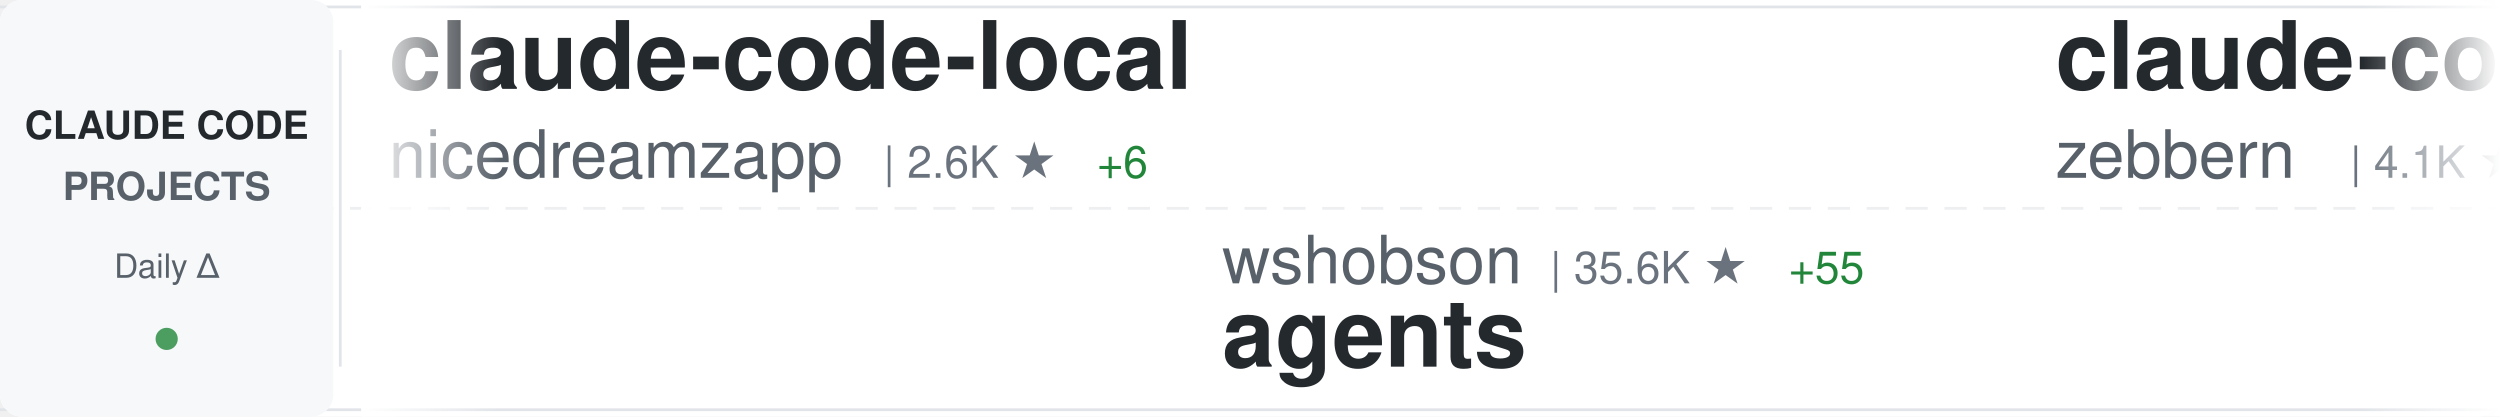
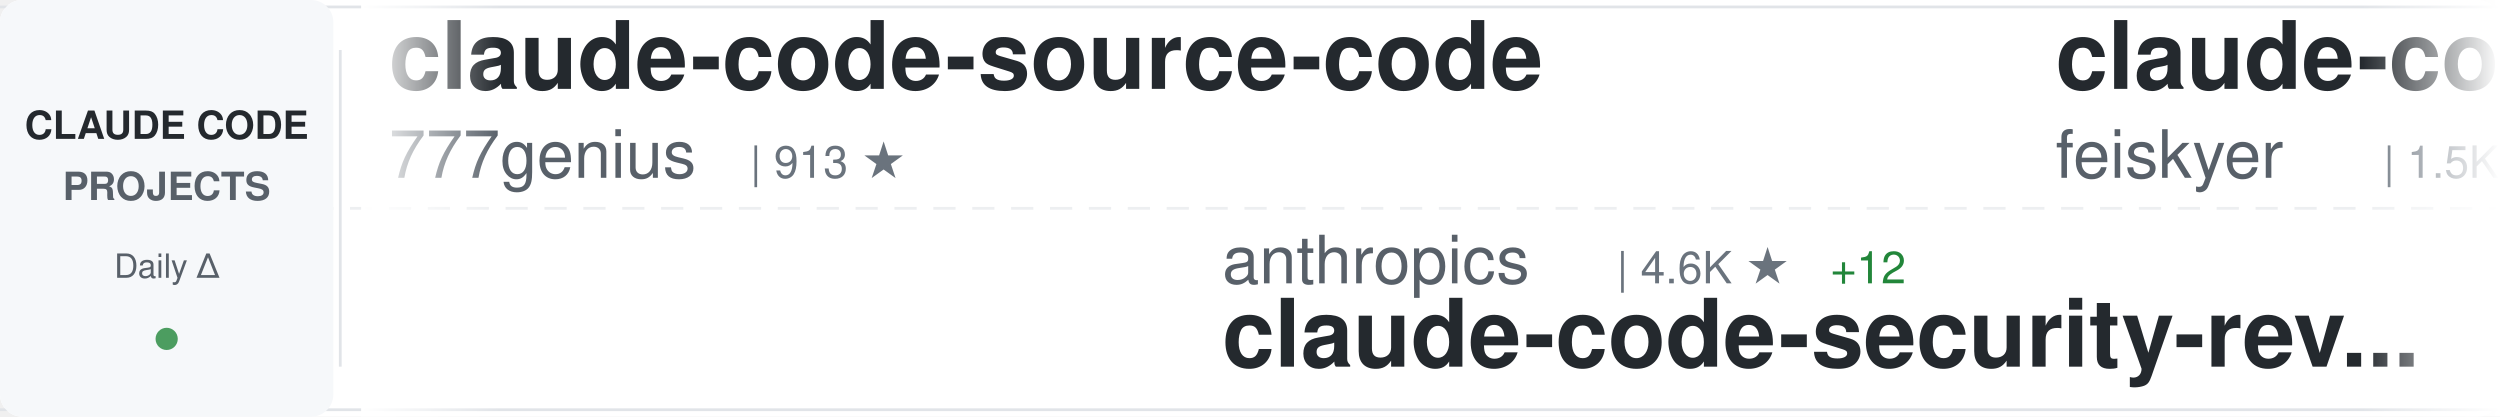
<svg xmlns="http://www.w3.org/2000/svg" width="900" height="150">
  <defs>
    <linearGradient id="awesomeLeftFade" x1="0%" y1="0%" x2="100%" y2="0%">
      <stop offset="0%" style="stop-color:#ffffff;stop-opacity:1" />
      <stop offset="100%" style="stop-color:#ffffff;stop-opacity:0" />
    </linearGradient>
    <linearGradient id="awesomeRightFade" x1="0%" y1="0%" x2="100%" y2="0%">
      <stop offset="0%" style="stop-color:#ffffff;stop-opacity:0" />
      <stop offset="100%" style="stop-color:#ffffff;stop-opacity:1" />
    </linearGradient>
  </defs>
  <rect width="900" height="150" fill="#ffffff" rx="8" />
  <rect x="0" y="2" width="900" height="1" fill="#e1e4e8" />
  <rect x="0" y="147" width="900" height="1" fill="#e1e4e8" />
  <line x1="0" y1="75" x2="900" y2="75" stroke="#e1e4e8" stroke-width="1" stroke-dasharray="8 6" opacity="0.6" />
  <rect x="0" y="0" width="120" height="150" fill="#f6f8fa" rx="8" />
  <text x="60" y="50" font-family="-apple-system, BlinkMacSystemFont, 'Segoe UI', Helvetica, Arial, sans-serif" font-size="14" font-weight="600" fill="#24292e" text-anchor="middle">CLAUDE CODE</text>
  <text x="60" y="72" font-family="-apple-system, BlinkMacSystemFont, 'Segoe UI', Helvetica, Arial, sans-serif" font-size="14" font-weight="600" fill="#586069" text-anchor="middle">PROJECTS</text>
  <text x="60" y="100" font-family="-apple-system, BlinkMacSystemFont, 'Segoe UI', Helvetica, Arial, sans-serif" font-size="12" font-weight="500" fill="#586069" text-anchor="middle">Daily Δ</text>
  <circle cx="60" cy="122" r="4" fill="#22863a" opacity="0.8" />
  <rect x="122" y="18" width="1" height="114" fill="#e1e4e8" />
  <clipPath id="awesomeTickerClip">
    <rect x="130" y="0" width="770" height="150" />
  </clipPath>
  <g clip-path="url(#awesomeTickerClip)">
    <g id="awesomeTickerItems">
      <animateTransform attributeName="transform" attributeType="XML" type="translate" from="0 0" to="-3000 0" dur="54s" repeatCount="indefinite" />
      <g transform="translate(0, 0)">
-         <text x="140" y="32" font-family="-apple-system, BlinkMacSystemFont, 'Segoe UI', Helvetica, Arial, sans-serif" font-size="34" font-weight="600" fill="#24292e">claude-code-local</text>
-         <text x="140" y="64" font-family="-apple-system, BlinkMacSystemFont, 'Segoe UI', Helvetica, Arial, sans-serif" font-size="24" font-weight="400" fill="#586069">nicedreamzapp</text>
-         <text x="318" y="64" font-family="-apple-system, BlinkMacSystemFont, 'Segoe UI', Helvetica, Arial, sans-serif" font-size="16" font-weight="500" fill="#6a737d">| 2.6K ★</text>
-         <text x="395" y="64" font-family="-apple-system, BlinkMacSystemFont, 'Segoe UI', Helvetica, Arial, sans-serif" font-size="16" font-weight="500" fill="#22863a"> +6</text>
+         <text x="140" y="32" font-family="-apple-system, BlinkMacSystemFont, 'Segoe UI', Helvetica, Arial, sans-serif" font-size="34" font-weight="600" fill="#24292e">claude-code-source-code</text>
+         <text x="140" y="64" font-family="-apple-system, BlinkMacSystemFont, 'Segoe UI', Helvetica, Arial, sans-serif" font-size="24" font-weight="400" fill="#586069">777genius</text>
+         <text x="270" y="64" font-family="-apple-system, BlinkMacSystemFont, 'Segoe UI', Helvetica, Arial, sans-serif" font-size="16" font-weight="500" fill="#6a737d">| 913 ★</text>
      </g>
      <g transform="translate(300, 0)">
-         <text x="140" y="102" font-family="-apple-system, BlinkMacSystemFont, 'Segoe UI', Helvetica, Arial, sans-serif" font-size="24" font-weight="400" fill="#586069">wshobson</text>
-         <text x="258" y="102" font-family="-apple-system, BlinkMacSystemFont, 'Segoe UI', Helvetica, Arial, sans-serif" font-size="16" font-weight="500" fill="#6a737d">| 35.6K ★</text>
-         <text x="344" y="102" font-family="-apple-system, BlinkMacSystemFont, 'Segoe UI', Helvetica, Arial, sans-serif" font-size="16" font-weight="500" fill="#22863a"> +55</text>
-         <text x="140" y="132" font-family="-apple-system, BlinkMacSystemFont, 'Segoe UI', Helvetica, Arial, sans-serif" font-size="34" font-weight="600" fill="#24292e">agents</text>
+         <text x="140" y="102" font-family="-apple-system, BlinkMacSystemFont, 'Segoe UI', Helvetica, Arial, sans-serif" font-size="24" font-weight="400" fill="#586069">anthropics</text>
+         <text x="282" y="102" font-family="-apple-system, BlinkMacSystemFont, 'Segoe UI', Helvetica, Arial, sans-serif" font-size="16" font-weight="500" fill="#6a737d">| 4.6K ★</text>
+         <text x="359" y="102" font-family="-apple-system, BlinkMacSystemFont, 'Segoe UI', Helvetica, Arial, sans-serif" font-size="16" font-weight="500" fill="#22863a"> +12</text>
+         <text x="140" y="132" font-family="-apple-system, BlinkMacSystemFont, 'Segoe UI', Helvetica, Arial, sans-serif" font-size="34" font-weight="600" fill="#24292e">claude-code-security-rev...</text>
      </g>
      <g transform="translate(600, 0)">
-         <text x="140" y="32" font-family="-apple-system, BlinkMacSystemFont, 'Segoe UI', Helvetica, Arial, sans-serif" font-size="34" font-weight="600" fill="#24292e">claude-code-guide</text>
-         <text x="140" y="64" font-family="-apple-system, BlinkMacSystemFont, 'Segoe UI', Helvetica, Arial, sans-serif" font-size="24" font-weight="400" fill="#586069">zebbern</text>
-         <text x="246" y="64" font-family="-apple-system, BlinkMacSystemFont, 'Segoe UI', Helvetica, Arial, sans-serif" font-size="16" font-weight="500" fill="#6a737d">| 4.1K ★</text>
-         <text x="323" y="64" font-family="-apple-system, BlinkMacSystemFont, 'Segoe UI', Helvetica, Arial, sans-serif" font-size="16" font-weight="500" fill="#22863a"> +7</text>
+         <text x="140" y="32" font-family="-apple-system, BlinkMacSystemFont, 'Segoe UI', Helvetica, Arial, sans-serif" font-size="34" font-weight="600" fill="#24292e">claude-code-settings</text>
+         <text x="140" y="64" font-family="-apple-system, BlinkMacSystemFont, 'Segoe UI', Helvetica, Arial, sans-serif" font-size="24" font-weight="400" fill="#586069">feiskyer</text>
+         <text x="258" y="64" font-family="-apple-system, BlinkMacSystemFont, 'Segoe UI', Helvetica, Arial, sans-serif" font-size="16" font-weight="500" fill="#6a737d">| 1.5K ★</text>
+         <text x="335" y="64" font-family="-apple-system, BlinkMacSystemFont, 'Segoe UI', Helvetica, Arial, sans-serif" font-size="16" font-weight="500" fill="#22863a"> +3</text>
      </g>
      <g transform="translate(900, 0)">
-         <text x="140" y="102" font-family="-apple-system, BlinkMacSystemFont, 'Segoe UI', Helvetica, Arial, sans-serif" font-size="24" font-weight="400" fill="#586069">FlorianBruniaux</text>
-         <text x="342" y="102" font-family="-apple-system, BlinkMacSystemFont, 'Segoe UI', Helvetica, Arial, sans-serif" font-size="16" font-weight="500" fill="#6a737d">| 4.4K ★</text>
-         <text x="419" y="102" font-family="-apple-system, BlinkMacSystemFont, 'Segoe UI', Helvetica, Arial, sans-serif" font-size="16" font-weight="500" fill="#22863a"> +20</text>
-         <text x="140" y="132" font-family="-apple-system, BlinkMacSystemFont, 'Segoe UI', Helvetica, Arial, sans-serif" font-size="34" font-weight="600" fill="#24292e">claude-code-ultimate-gui...</text>
+         <text x="140" y="102" font-family="-apple-system, BlinkMacSystemFont, 'Segoe UI', Helvetica, Arial, sans-serif" font-size="24" font-weight="400" fill="#586069">LING71671</text>
+         <text x="270" y="102" font-family="-apple-system, BlinkMacSystemFont, 'Segoe UI', Helvetica, Arial, sans-serif" font-size="16" font-weight="500" fill="#6a737d">| 840 ★</text>
+         <text x="338" y="102" font-family="-apple-system, BlinkMacSystemFont, 'Segoe UI', Helvetica, Arial, sans-serif" font-size="16" font-weight="500" fill="#22863a"> +2</text>
+         <text x="140" y="132" font-family="-apple-system, BlinkMacSystemFont, 'Segoe UI', Helvetica, Arial, sans-serif" font-size="34" font-weight="600" fill="#24292e">Open-ClaudeCode</text>
      </g>
      <g transform="translate(1200, 0)">
-         <text x="140" y="32" font-family="-apple-system, BlinkMacSystemFont, 'Segoe UI', Helvetica, Arial, sans-serif" font-size="34" font-weight="600" fill="#24292e">claude-code-guide</text>
-         <text x="140" y="64" font-family="-apple-system, BlinkMacSystemFont, 'Segoe UI', Helvetica, Arial, sans-serif" font-size="24" font-weight="400" fill="#586069">Cranot</text>
-         <text x="234" y="64" font-family="-apple-system, BlinkMacSystemFont, 'Segoe UI', Helvetica, Arial, sans-serif" font-size="16" font-weight="500" fill="#6a737d">| 2.8K ★</text>
-         <text x="311" y="64" font-family="-apple-system, BlinkMacSystemFont, 'Segoe UI', Helvetica, Arial, sans-serif" font-size="16" font-weight="500" fill="#22863a"> +17</text>
+         <text x="140" y="32" font-family="-apple-system, BlinkMacSystemFont, 'Segoe UI', Helvetica, Arial, sans-serif" font-size="34" font-weight="600" fill="#24292e">Claude-Code-Source-Study</text>
+         <text x="140" y="64" font-family="-apple-system, BlinkMacSystemFont, 'Segoe UI', Helvetica, Arial, sans-serif" font-size="24" font-weight="400" fill="#586069">luyao618</text>
+         <text x="258" y="64" font-family="-apple-system, BlinkMacSystemFont, 'Segoe UI', Helvetica, Arial, sans-serif" font-size="16" font-weight="500" fill="#6a737d">| 1.4K ★</text>
+         <text x="335" y="64" font-family="-apple-system, BlinkMacSystemFont, 'Segoe UI', Helvetica, Arial, sans-serif" font-size="16" font-weight="500" fill="#22863a"> +4</text>
      </g>
      <g transform="translate(1500, 0)">
-         <text x="140" y="102" font-family="-apple-system, BlinkMacSystemFont, 'Segoe UI', Helvetica, Arial, sans-serif" font-size="24" font-weight="400" fill="#586069">hangsman</text>
-         <text x="258" y="102" font-family="-apple-system, BlinkMacSystemFont, 'Segoe UI', Helvetica, Arial, sans-serif" font-size="16" font-weight="500" fill="#6a737d">| 780 ★</text>
-         <text x="326" y="102" font-family="-apple-system, BlinkMacSystemFont, 'Segoe UI', Helvetica, Arial, sans-serif" font-size="16" font-weight="500" fill="#22863a"> +1</text>
-         <text x="140" y="132" font-family="-apple-system, BlinkMacSystemFont, 'Segoe UI', Helvetica, Arial, sans-serif" font-size="34" font-weight="600" fill="#24292e">claude-code-source</text>
+         <text x="140" y="102" font-family="-apple-system, BlinkMacSystemFont, 'Segoe UI', Helvetica, Arial, sans-serif" font-size="24" font-weight="400" fill="#586069">affaan-m</text>
+         <text x="258" y="102" font-family="-apple-system, BlinkMacSystemFont, 'Segoe UI', Helvetica, Arial, sans-serif" font-size="16" font-weight="500" fill="#6a737d">| 186.4K ★</text>
+         <text x="353" y="102" font-family="-apple-system, BlinkMacSystemFont, 'Segoe UI', Helvetica, Arial, sans-serif" font-size="16" font-weight="500" fill="#22863a"> +977</text>
+         <text x="140" y="132" font-family="-apple-system, BlinkMacSystemFont, 'Segoe UI', Helvetica, Arial, sans-serif" font-size="34" font-weight="600" fill="#24292e">everything-claude-code</text>
      </g>
      <g transform="translate(1800, 0)">
-         <text x="140" y="32" font-family="-apple-system, BlinkMacSystemFont, 'Segoe UI', Helvetica, Arial, sans-serif" font-size="34" font-weight="600" fill="#24292e">cc-switch</text>
-         <text x="140" y="64" font-family="-apple-system, BlinkMacSystemFont, 'Segoe UI', Helvetica, Arial, sans-serif" font-size="24" font-weight="400" fill="#586069">farion1231</text>
-         <text x="282" y="64" font-family="-apple-system, BlinkMacSystemFont, 'Segoe UI', Helvetica, Arial, sans-serif" font-size="16" font-weight="500" fill="#6a737d">| 74.4K ★</text>
-         <text x="368" y="64" font-family="-apple-system, BlinkMacSystemFont, 'Segoe UI', Helvetica, Arial, sans-serif" font-size="16" font-weight="500" fill="#22863a"> +1.1K</text>
+         <text x="140" y="32" font-family="-apple-system, BlinkMacSystemFont, 'Segoe UI', Helvetica, Arial, sans-serif" font-size="34" font-weight="600" fill="#24292e">claude-code-workflows</text>
+         <text x="140" y="64" font-family="-apple-system, BlinkMacSystemFont, 'Segoe UI', Helvetica, Arial, sans-serif" font-size="24" font-weight="400" fill="#586069">OneRedOak</text>
+         <text x="270" y="64" font-family="-apple-system, BlinkMacSystemFont, 'Segoe UI', Helvetica, Arial, sans-serif" font-size="16" font-weight="500" fill="#6a737d">| 3.8K ★</text>
+         <text x="347" y="64" font-family="-apple-system, BlinkMacSystemFont, 'Segoe UI', Helvetica, Arial, sans-serif" font-size="16" font-weight="500" fill="#22863a"> +1</text>
      </g>
      <g transform="translate(2100, 0)">
        <text x="140" y="102" font-family="-apple-system, BlinkMacSystemFont, 'Segoe UI', Helvetica, Arial, sans-serif" font-size="24" font-weight="400" fill="#586069">ChrisWiles</text>
        <text x="282" y="102" font-family="-apple-system, BlinkMacSystemFont, 'Segoe UI', Helvetica, Arial, sans-serif" font-size="16" font-weight="500" fill="#6a737d">| 5.9K ★</text>
-         <text x="359" y="102" font-family="-apple-system, BlinkMacSystemFont, 'Segoe UI', Helvetica, Arial, sans-serif" font-size="16" font-weight="500" fill="#22863a"> +3</text>
+         <text x="359" y="102" font-family="-apple-system, BlinkMacSystemFont, 'Segoe UI', Helvetica, Arial, sans-serif" font-size="16" font-weight="500" fill="#22863a"> +2</text>
        <text x="140" y="132" font-family="-apple-system, BlinkMacSystemFont, 'Segoe UI', Helvetica, Arial, sans-serif" font-size="34" font-weight="600" fill="#24292e">claude-code-showcase</text>
      </g>
      <g transform="translate(2400, 0)">
-         <text x="140" y="32" font-family="-apple-system, BlinkMacSystemFont, 'Segoe UI', Helvetica, Arial, sans-serif" font-size="34" font-weight="600" fill="#24292e">Claude-Code-Workflow</text>
-         <text x="140" y="64" font-family="-apple-system, BlinkMacSystemFont, 'Segoe UI', Helvetica, Arial, sans-serif" font-size="24" font-weight="400" fill="#586069">catlog22</text>
-         <text x="258" y="64" font-family="-apple-system, BlinkMacSystemFont, 'Segoe UI', Helvetica, Arial, sans-serif" font-size="16" font-weight="500" fill="#6a737d">| 2.0K ★</text>
-         <text x="335" y="64" font-family="-apple-system, BlinkMacSystemFont, 'Segoe UI', Helvetica, Arial, sans-serif" font-size="16" font-weight="500" fill="#22863a"> +5</text>
+         <text x="140" y="32" font-family="-apple-system, BlinkMacSystemFont, 'Segoe UI', Helvetica, Arial, sans-serif" font-size="34" font-weight="600" fill="#24292e">claude-code-analysis</text>
+         <text x="140" y="64" font-family="-apple-system, BlinkMacSystemFont, 'Segoe UI', Helvetica, Arial, sans-serif" font-size="24" font-weight="400" fill="#586069">liuup</text>
+         <text x="222" y="64" font-family="-apple-system, BlinkMacSystemFont, 'Segoe UI', Helvetica, Arial, sans-serif" font-size="16" font-weight="500" fill="#6a737d">| 2.6K ★</text>
+         <text x="299" y="64" font-family="-apple-system, BlinkMacSystemFont, 'Segoe UI', Helvetica, Arial, sans-serif" font-size="16" font-weight="500" fill="#22863a"> +22</text>
      </g>
      <g transform="translate(2700, 0)">
-         <text x="140" y="102" font-family="-apple-system, BlinkMacSystemFont, 'Segoe UI', Helvetica, Arial, sans-serif" font-size="24" font-weight="400" fill="#586069">Windy3f3f3f3f</text>
-         <text x="318" y="102" font-family="-apple-system, BlinkMacSystemFont, 'Segoe UI', Helvetica, Arial, sans-serif" font-size="16" font-weight="500" fill="#6a737d">| 1.2K ★</text>
-         <text x="395" y="102" font-family="-apple-system, BlinkMacSystemFont, 'Segoe UI', Helvetica, Arial, sans-serif" font-size="16" font-weight="500" fill="#22863a"> +11</text>
-         <text x="140" y="132" font-family="-apple-system, BlinkMacSystemFont, 'Segoe UI', Helvetica, Arial, sans-serif" font-size="34" font-weight="600" fill="#24292e">claude-code-from-scratch</text>
+         <text x="140" y="102" font-family="-apple-system, BlinkMacSystemFont, 'Segoe UI', Helvetica, Arial, sans-serif" font-size="24" font-weight="400" fill="#586069">zebbern</text>
+         <text x="246" y="102" font-family="-apple-system, BlinkMacSystemFont, 'Segoe UI', Helvetica, Arial, sans-serif" font-size="16" font-weight="500" fill="#6a737d">| 4.1K ★</text>
+         <text x="323" y="102" font-family="-apple-system, BlinkMacSystemFont, 'Segoe UI', Helvetica, Arial, sans-serif" font-size="16" font-weight="500" fill="#22863a"> +8</text>
+         <text x="140" y="132" font-family="-apple-system, BlinkMacSystemFont, 'Segoe UI', Helvetica, Arial, sans-serif" font-size="34" font-weight="600" fill="#24292e">claude-code-guide</text>
      </g>
      <g transform="translate(3000, 0)">
-         <text x="140" y="32" font-family="-apple-system, BlinkMacSystemFont, 'Segoe UI', Helvetica, Arial, sans-serif" font-size="34" font-weight="600" fill="#24292e">claude-code-local</text>
-         <text x="140" y="64" font-family="-apple-system, BlinkMacSystemFont, 'Segoe UI', Helvetica, Arial, sans-serif" font-size="24" font-weight="400" fill="#586069">nicedreamzapp</text>
-         <text x="318" y="64" font-family="-apple-system, BlinkMacSystemFont, 'Segoe UI', Helvetica, Arial, sans-serif" font-size="16" font-weight="500" fill="#6a737d">| 2.6K ★</text>
-         <text x="395" y="64" font-family="-apple-system, BlinkMacSystemFont, 'Segoe UI', Helvetica, Arial, sans-serif" font-size="16" font-weight="500" fill="#22863a"> +6</text>
+         <text x="140" y="32" font-family="-apple-system, BlinkMacSystemFont, 'Segoe UI', Helvetica, Arial, sans-serif" font-size="34" font-weight="600" fill="#24292e">claude-code-source-code</text>
+         <text x="140" y="64" font-family="-apple-system, BlinkMacSystemFont, 'Segoe UI', Helvetica, Arial, sans-serif" font-size="24" font-weight="400" fill="#586069">777genius</text>
+         <text x="270" y="64" font-family="-apple-system, BlinkMacSystemFont, 'Segoe UI', Helvetica, Arial, sans-serif" font-size="16" font-weight="500" fill="#6a737d">| 913 ★</text>
      </g>
      <g transform="translate(3300, 0)">
-         <text x="140" y="102" font-family="-apple-system, BlinkMacSystemFont, 'Segoe UI', Helvetica, Arial, sans-serif" font-size="24" font-weight="400" fill="#586069">wshobson</text>
-         <text x="258" y="102" font-family="-apple-system, BlinkMacSystemFont, 'Segoe UI', Helvetica, Arial, sans-serif" font-size="16" font-weight="500" fill="#6a737d">| 35.6K ★</text>
-         <text x="344" y="102" font-family="-apple-system, BlinkMacSystemFont, 'Segoe UI', Helvetica, Arial, sans-serif" font-size="16" font-weight="500" fill="#22863a"> +55</text>
-         <text x="140" y="132" font-family="-apple-system, BlinkMacSystemFont, 'Segoe UI', Helvetica, Arial, sans-serif" font-size="34" font-weight="600" fill="#24292e">agents</text>
+         <text x="140" y="102" font-family="-apple-system, BlinkMacSystemFont, 'Segoe UI', Helvetica, Arial, sans-serif" font-size="24" font-weight="400" fill="#586069">anthropics</text>
+         <text x="282" y="102" font-family="-apple-system, BlinkMacSystemFont, 'Segoe UI', Helvetica, Arial, sans-serif" font-size="16" font-weight="500" fill="#6a737d">| 4.6K ★</text>
+         <text x="359" y="102" font-family="-apple-system, BlinkMacSystemFont, 'Segoe UI', Helvetica, Arial, sans-serif" font-size="16" font-weight="500" fill="#22863a"> +12</text>
+         <text x="140" y="132" font-family="-apple-system, BlinkMacSystemFont, 'Segoe UI', Helvetica, Arial, sans-serif" font-size="34" font-weight="600" fill="#24292e">claude-code-security-rev...</text>
      </g>
      <g transform="translate(3600, 0)">
-         <text x="140" y="32" font-family="-apple-system, BlinkMacSystemFont, 'Segoe UI', Helvetica, Arial, sans-serif" font-size="34" font-weight="600" fill="#24292e">claude-code-guide</text>
-         <text x="140" y="64" font-family="-apple-system, BlinkMacSystemFont, 'Segoe UI', Helvetica, Arial, sans-serif" font-size="24" font-weight="400" fill="#586069">zebbern</text>
-         <text x="246" y="64" font-family="-apple-system, BlinkMacSystemFont, 'Segoe UI', Helvetica, Arial, sans-serif" font-size="16" font-weight="500" fill="#6a737d">| 4.1K ★</text>
-         <text x="323" y="64" font-family="-apple-system, BlinkMacSystemFont, 'Segoe UI', Helvetica, Arial, sans-serif" font-size="16" font-weight="500" fill="#22863a"> +7</text>
+         <text x="140" y="32" font-family="-apple-system, BlinkMacSystemFont, 'Segoe UI', Helvetica, Arial, sans-serif" font-size="34" font-weight="600" fill="#24292e">claude-code-settings</text>
+         <text x="140" y="64" font-family="-apple-system, BlinkMacSystemFont, 'Segoe UI', Helvetica, Arial, sans-serif" font-size="24" font-weight="400" fill="#586069">feiskyer</text>
+         <text x="258" y="64" font-family="-apple-system, BlinkMacSystemFont, 'Segoe UI', Helvetica, Arial, sans-serif" font-size="16" font-weight="500" fill="#6a737d">| 1.5K ★</text>
+         <text x="335" y="64" font-family="-apple-system, BlinkMacSystemFont, 'Segoe UI', Helvetica, Arial, sans-serif" font-size="16" font-weight="500" fill="#22863a"> +3</text>
      </g>
      <g transform="translate(3900, 0)">
-         <text x="140" y="102" font-family="-apple-system, BlinkMacSystemFont, 'Segoe UI', Helvetica, Arial, sans-serif" font-size="24" font-weight="400" fill="#586069">FlorianBruniaux</text>
-         <text x="342" y="102" font-family="-apple-system, BlinkMacSystemFont, 'Segoe UI', Helvetica, Arial, sans-serif" font-size="16" font-weight="500" fill="#6a737d">| 4.4K ★</text>
-         <text x="419" y="102" font-family="-apple-system, BlinkMacSystemFont, 'Segoe UI', Helvetica, Arial, sans-serif" font-size="16" font-weight="500" fill="#22863a"> +20</text>
-         <text x="140" y="132" font-family="-apple-system, BlinkMacSystemFont, 'Segoe UI', Helvetica, Arial, sans-serif" font-size="34" font-weight="600" fill="#24292e">claude-code-ultimate-gui...</text>
+         <text x="140" y="102" font-family="-apple-system, BlinkMacSystemFont, 'Segoe UI', Helvetica, Arial, sans-serif" font-size="24" font-weight="400" fill="#586069">LING71671</text>
+         <text x="270" y="102" font-family="-apple-system, BlinkMacSystemFont, 'Segoe UI', Helvetica, Arial, sans-serif" font-size="16" font-weight="500" fill="#6a737d">| 840 ★</text>
+         <text x="338" y="102" font-family="-apple-system, BlinkMacSystemFont, 'Segoe UI', Helvetica, Arial, sans-serif" font-size="16" font-weight="500" fill="#22863a"> +2</text>
+         <text x="140" y="132" font-family="-apple-system, BlinkMacSystemFont, 'Segoe UI', Helvetica, Arial, sans-serif" font-size="34" font-weight="600" fill="#24292e">Open-ClaudeCode</text>
      </g>
    </g>
  </g>
  <rect x="130" y="0" width="50" height="150" fill="url(#awesomeLeftFade)" />
  <rect x="850" y="0" width="50" height="150" fill="url(#awesomeRightFade)" />
</svg>
